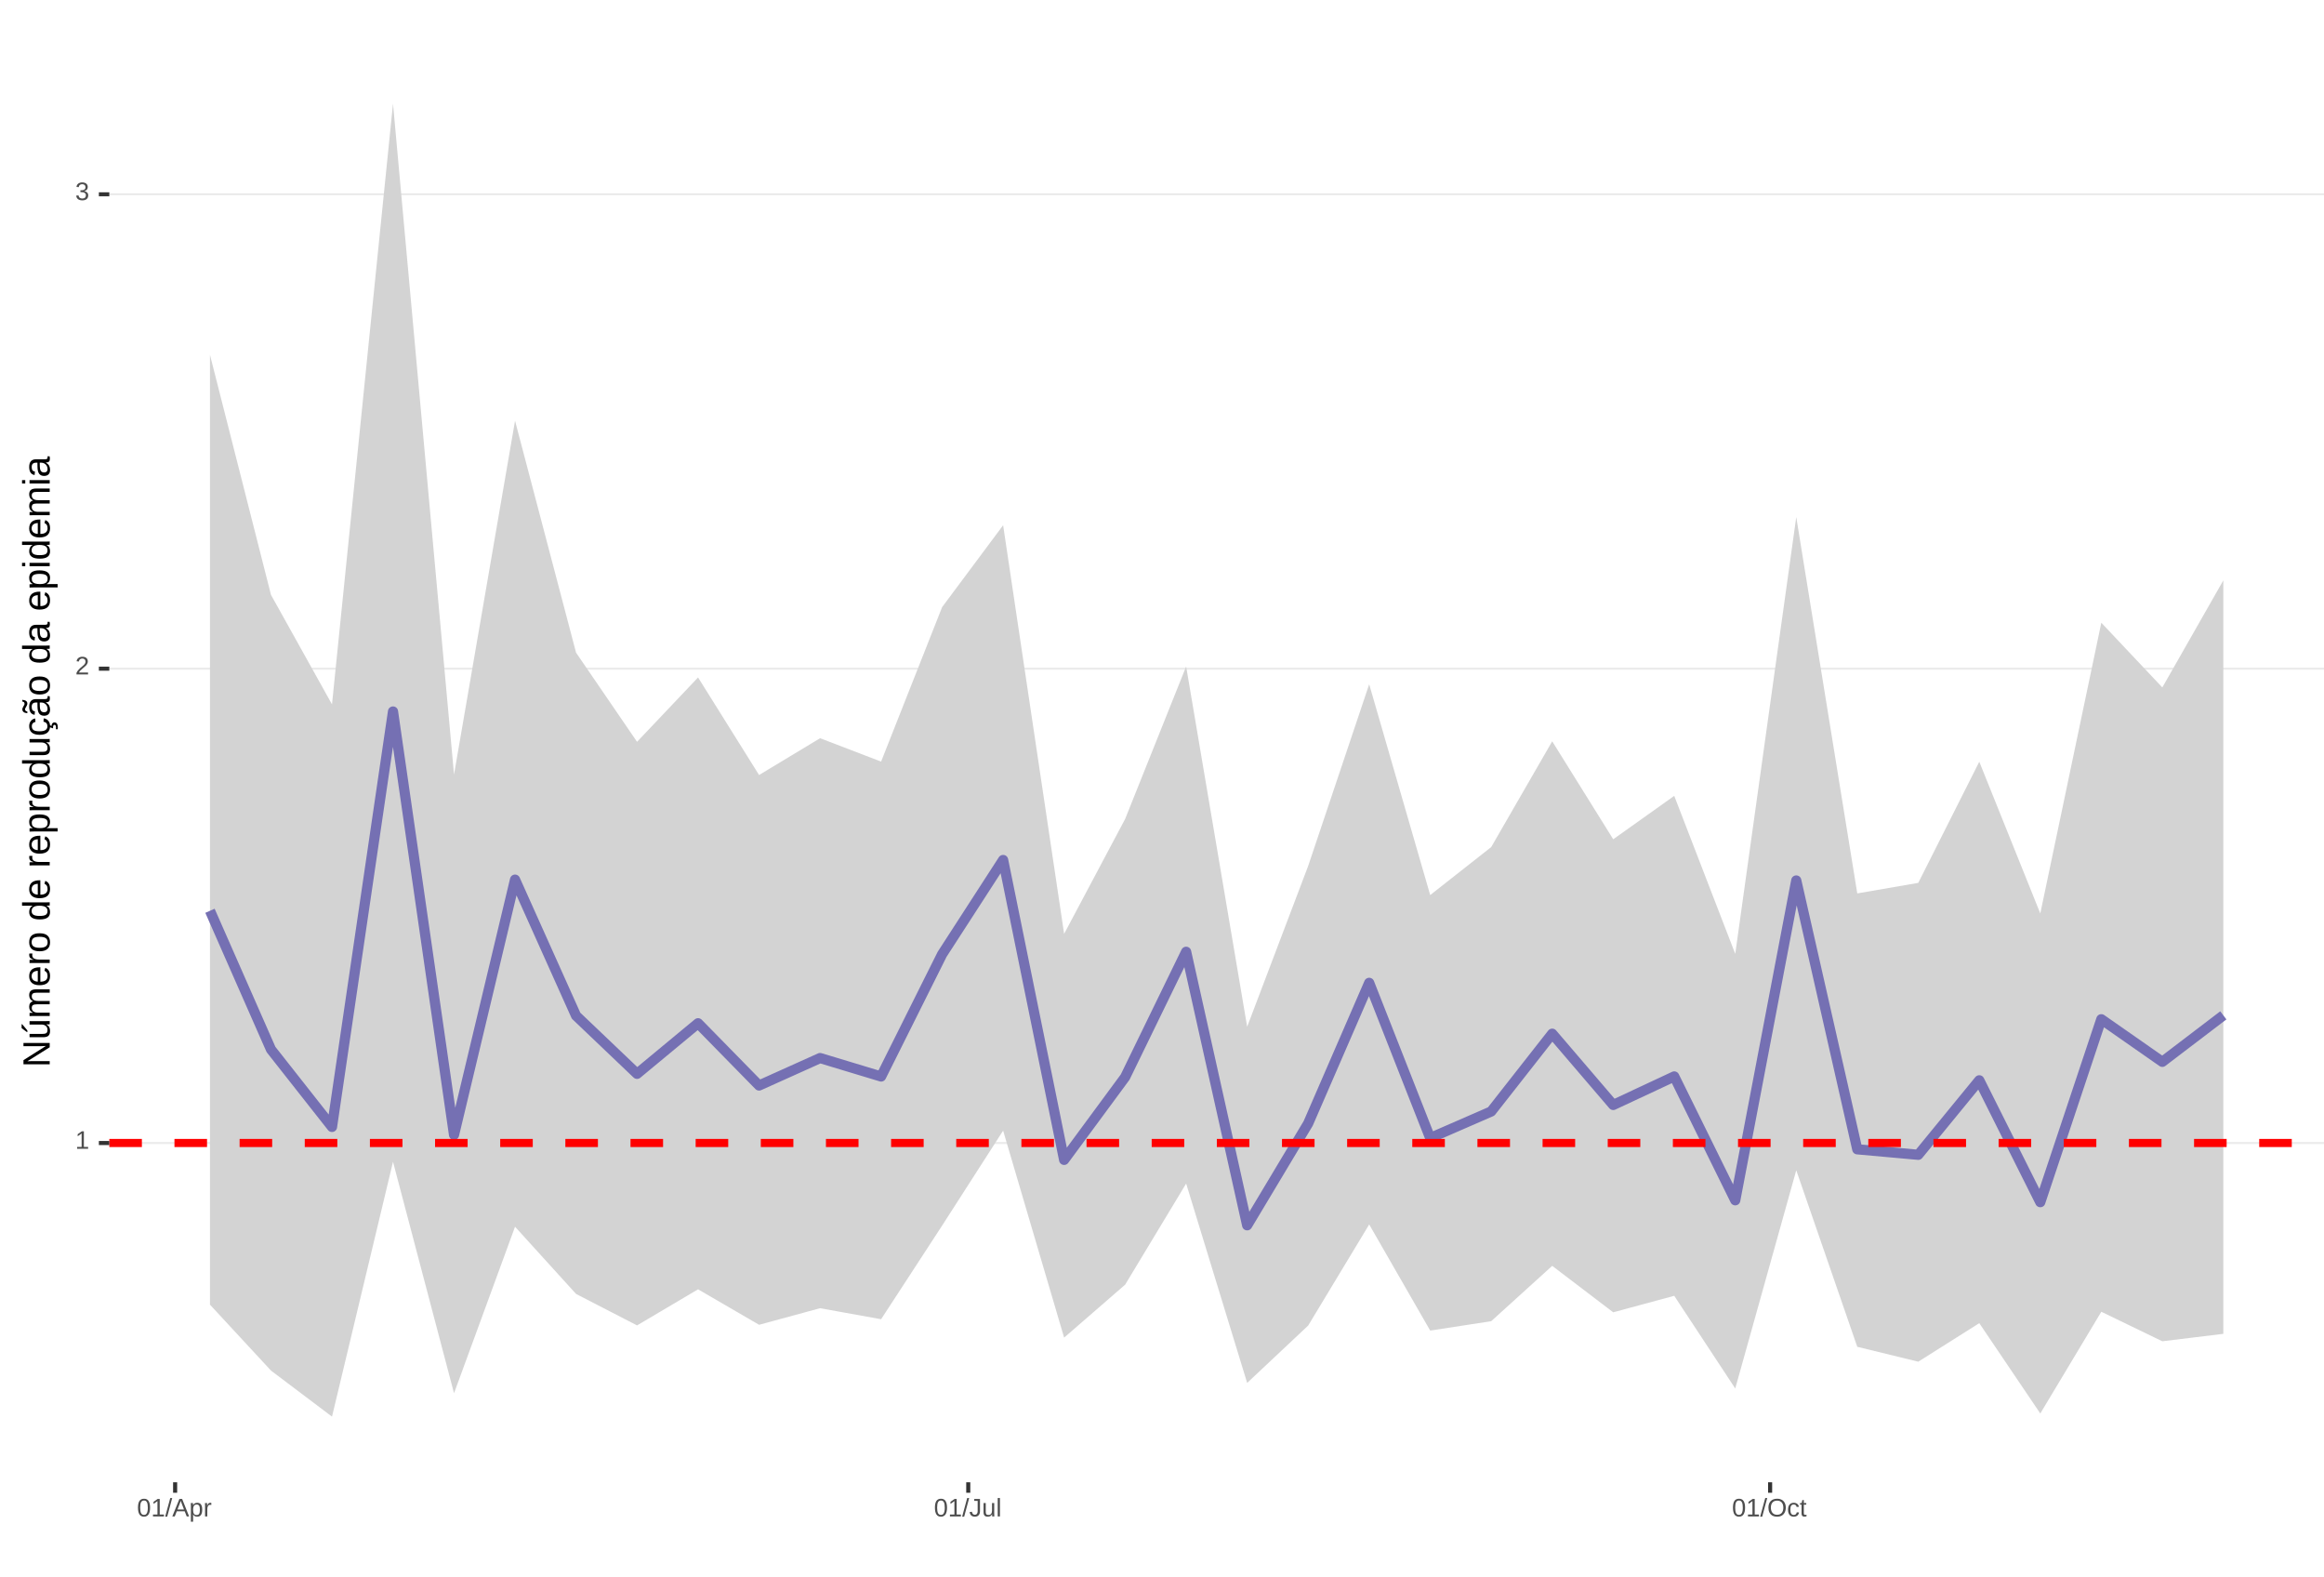
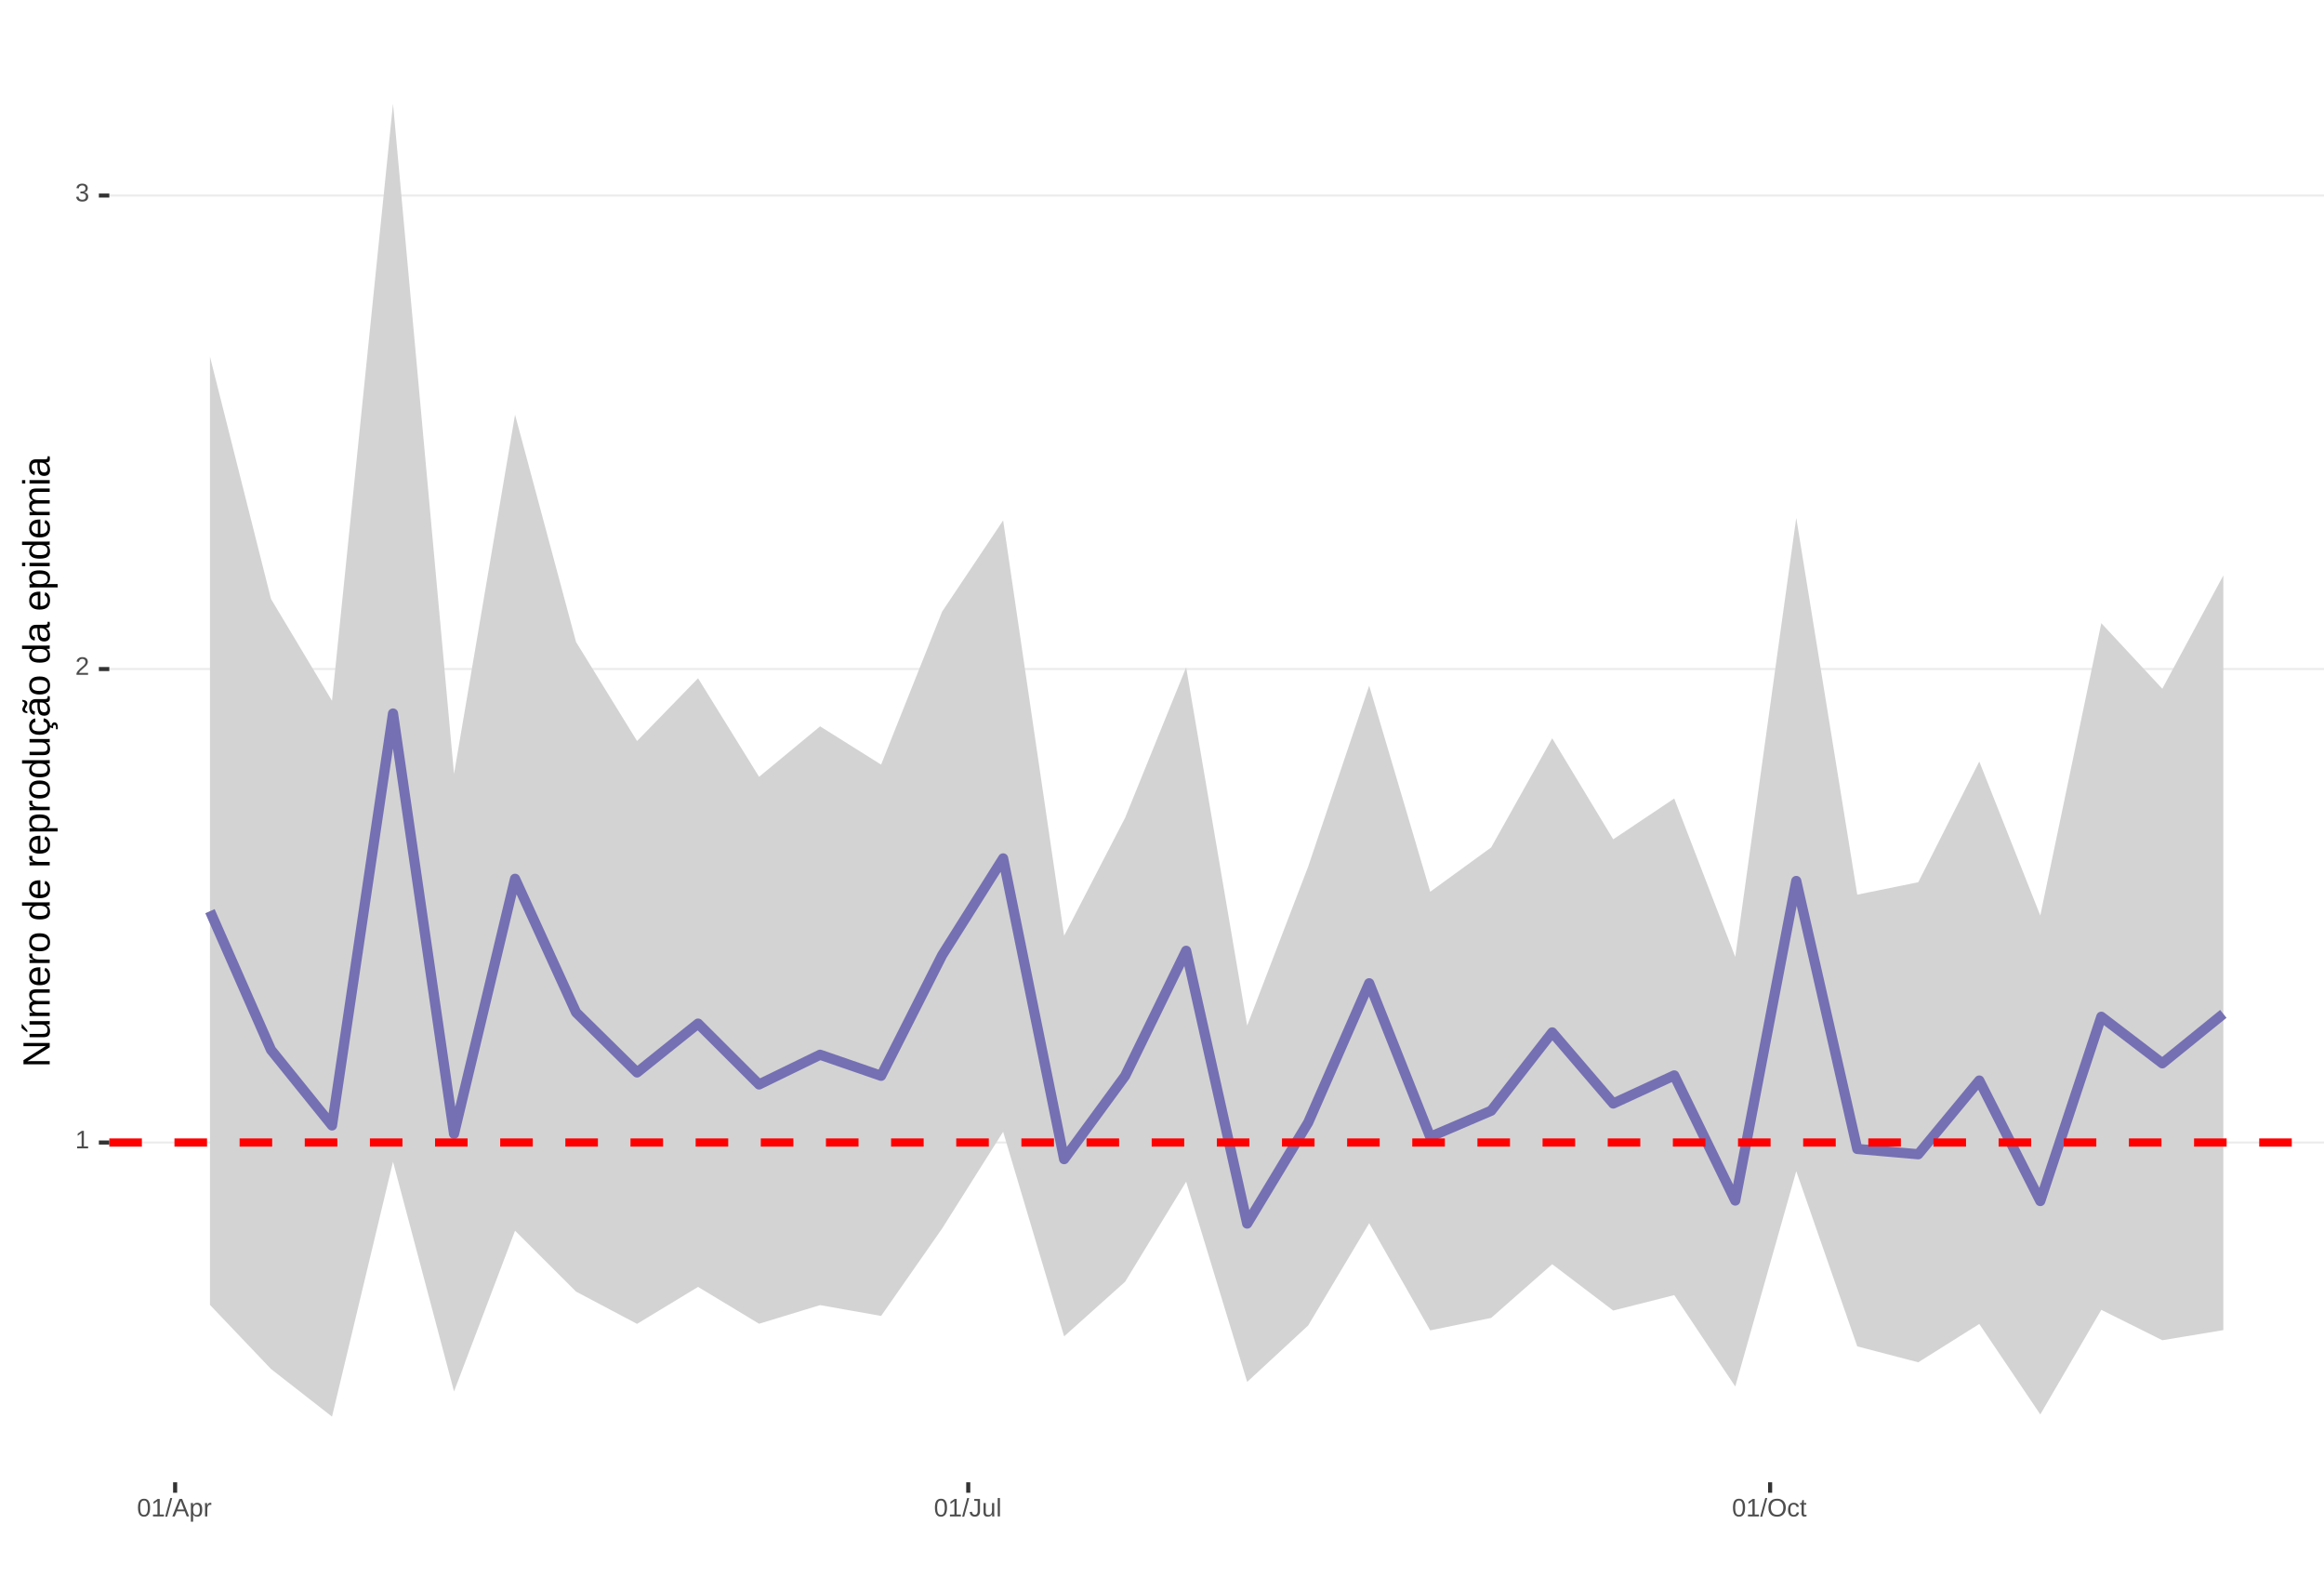
<svg xmlns="http://www.w3.org/2000/svg" xmlns:xlink="http://www.w3.org/1999/xlink" width="609pt" height="413pt" viewBox="0 0 609 413" version="1.1">
  <defs>
    <g>
      <symbol overflow="visible" id="glyph0-0">
        <path style="stroke:none;" d="M 0.672 -4.578 L 4.328 -4.578 L 4.328 0 L 0.672 0 Z M 0.906 -4.328 L 0.906 -0.25 L 4.078 -0.25 L 4.078 -4.328 Z M 0.906 -4.328 " />
      </symbol>
      <symbol overflow="visible" id="glyph0-1">
        <path style="stroke:none;" d="M 0.5 0 L 0.5 -0.5 L 1.672 -0.5 L 1.672 -4.016 L 0.641 -3.281 L 0.641 -3.828 L 1.719 -4.578 L 2.266 -4.578 L 2.266 -0.5 L 3.375 -0.5 L 3.375 0 Z M 0.5 0 " />
      </symbol>
      <symbol overflow="visible" id="glyph0-2">
        <path style="stroke:none;" d="M 0.328 0 L 0.328 -0.406 C 0.441 -0.664 0.578 -0.891 0.734 -1.078 C 0.898 -1.273 1.066 -1.453 1.234 -1.609 C 1.41 -1.766 1.582 -1.91 1.75 -2.047 C 1.926 -2.18 2.082 -2.316 2.219 -2.453 C 2.363 -2.586 2.477 -2.727 2.562 -2.875 C 2.645 -3.02 2.688 -3.188 2.688 -3.375 C 2.688 -3.625 2.613 -3.816 2.469 -3.953 C 2.32 -4.098 2.117 -4.172 1.859 -4.172 C 1.609 -4.172 1.398 -4.102 1.234 -3.969 C 1.078 -3.832 0.984 -3.641 0.953 -3.391 L 0.359 -3.453 C 0.398 -3.816 0.555 -4.102 0.828 -4.312 C 1.098 -4.531 1.441 -4.641 1.859 -4.641 C 2.316 -4.641 2.672 -4.531 2.922 -4.312 C 3.172 -4.102 3.297 -3.797 3.297 -3.391 C 3.297 -3.211 3.254 -3.035 3.172 -2.859 C 3.086 -2.68 2.969 -2.504 2.812 -2.328 C 2.656 -2.16 2.348 -1.891 1.891 -1.516 C 1.641 -1.316 1.441 -1.133 1.297 -0.969 C 1.148 -0.801 1.047 -0.645 0.984 -0.5 L 3.359 -0.5 L 3.359 0 Z M 0.328 0 " />
      </symbol>
      <symbol overflow="visible" id="glyph0-3">
        <path style="stroke:none;" d="M 3.406 -1.266 C 3.406 -0.836 3.27 -0.508 3 -0.281 C 2.738 -0.051 2.359 0.062 1.859 0.062 C 1.391 0.062 1.016 -0.039 0.734 -0.25 C 0.461 -0.457 0.301 -0.766 0.25 -1.172 L 0.859 -1.234 C 0.93 -0.691 1.266 -0.422 1.859 -0.422 C 2.148 -0.422 2.379 -0.492 2.547 -0.641 C 2.711 -0.785 2.797 -1 2.797 -1.281 C 2.797 -1.531 2.695 -1.723 2.5 -1.859 C 2.312 -2.004 2.039 -2.078 1.688 -2.078 L 1.359 -2.078 L 1.359 -2.578 L 1.672 -2.578 C 1.992 -2.578 2.242 -2.645 2.422 -2.781 C 2.598 -2.926 2.688 -3.125 2.688 -3.375 C 2.688 -3.613 2.613 -3.805 2.469 -3.953 C 2.32 -4.098 2.109 -4.172 1.828 -4.172 C 1.566 -4.172 1.352 -4.102 1.188 -3.969 C 1.031 -3.832 0.941 -3.645 0.922 -3.406 L 0.328 -3.453 C 0.367 -3.828 0.523 -4.117 0.797 -4.328 C 1.066 -4.535 1.41 -4.641 1.828 -4.641 C 2.285 -4.641 2.641 -4.531 2.891 -4.312 C 3.148 -4.102 3.281 -3.812 3.281 -3.438 C 3.281 -3.145 3.195 -2.906 3.031 -2.719 C 2.875 -2.539 2.641 -2.414 2.328 -2.344 C 2.672 -2.301 2.938 -2.18 3.125 -1.984 C 3.312 -1.797 3.406 -1.555 3.406 -1.266 Z M 3.406 -1.266 " />
      </symbol>
      <symbol overflow="visible" id="glyph0-4">
        <path style="stroke:none;" d="M 3.438 -2.297 C 3.438 -1.523 3.301 -0.938 3.031 -0.531 C 2.758 -0.133 2.363 0.062 1.844 0.062 C 1.312 0.062 0.914 -0.133 0.656 -0.531 C 0.395 -0.938 0.266 -1.523 0.266 -2.297 C 0.266 -3.078 0.391 -3.66 0.641 -4.047 C 0.898 -4.441 1.305 -4.641 1.859 -4.641 C 2.398 -4.641 2.797 -4.441 3.047 -4.047 C 3.305 -3.648 3.438 -3.066 3.438 -2.297 Z M 2.844 -2.297 C 2.844 -2.953 2.766 -3.426 2.609 -3.719 C 2.461 -4.02 2.211 -4.172 1.859 -4.172 C 1.504 -4.172 1.242 -4.023 1.078 -3.734 C 0.922 -3.441 0.844 -2.961 0.844 -2.297 C 0.844 -1.641 0.922 -1.16 1.078 -0.859 C 1.242 -0.555 1.5 -0.406 1.844 -0.406 C 2.188 -0.406 2.438 -0.555 2.594 -0.859 C 2.758 -1.172 2.844 -1.648 2.844 -2.297 Z M 2.844 -2.297 " />
      </symbol>
      <symbol overflow="visible" id="glyph0-5">
        <path style="stroke:none;" d="M 0 0.062 L 1.328 -4.828 L 1.844 -4.828 L 0.531 0.062 Z M 0 0.062 " />
      </symbol>
      <symbol overflow="visible" id="glyph0-6">
        <path style="stroke:none;" d="M 3.797 0 L 3.266 -1.344 L 1.188 -1.344 L 0.656 0 L 0.016 0 L 1.875 -4.578 L 2.594 -4.578 L 4.422 0 Z M 2.219 -4.109 L 2.203 -4.016 C 2.141 -3.836 2.055 -3.609 1.953 -3.328 L 1.375 -1.828 L 3.078 -1.828 L 2.5 -3.328 C 2.438 -3.484 2.375 -3.656 2.312 -3.844 Z M 2.219 -4.109 " />
      </symbol>
      <symbol overflow="visible" id="glyph0-7">
        <path style="stroke:none;" d="M 3.422 -1.781 C 3.422 -0.551 2.988 0.062 2.125 0.062 C 1.582 0.062 1.219 -0.141 1.031 -0.547 L 1.016 -0.547 C 1.023 -0.523 1.031 -0.344 1.031 0 L 1.031 1.375 L 0.453 1.375 L 0.453 -2.797 C 0.453 -3.16 0.441 -3.398 0.422 -3.516 L 1 -3.516 C 1 -3.504 1 -3.473 1 -3.422 C 1.008 -3.367 1.016 -3.285 1.016 -3.172 C 1.023 -3.066 1.031 -2.992 1.031 -2.953 L 1.047 -2.953 C 1.148 -3.172 1.285 -3.328 1.453 -3.422 C 1.617 -3.523 1.844 -3.578 2.125 -3.578 C 2.562 -3.578 2.883 -3.43 3.094 -3.141 C 3.312 -2.848 3.422 -2.395 3.422 -1.781 Z M 2.812 -1.766 C 2.812 -2.254 2.742 -2.602 2.609 -2.812 C 2.473 -3.02 2.266 -3.125 1.984 -3.125 C 1.742 -3.125 1.555 -3.07 1.422 -2.969 C 1.297 -2.875 1.195 -2.723 1.125 -2.516 C 1.062 -2.316 1.031 -2.051 1.031 -1.719 C 1.031 -1.258 1.102 -0.922 1.25 -0.703 C 1.395 -0.484 1.633 -0.375 1.969 -0.375 C 2.258 -0.375 2.473 -0.477 2.609 -0.688 C 2.742 -0.895 2.812 -1.254 2.812 -1.766 Z M 2.812 -1.766 " />
      </symbol>
      <symbol overflow="visible" id="glyph0-8">
        <path style="stroke:none;" d="M 0.469 0 L 0.469 -2.703 C 0.469 -2.941 0.457 -3.211 0.438 -3.516 L 1 -3.516 C 1.008 -3.117 1.016 -2.879 1.016 -2.797 L 1.031 -2.797 C 1.125 -3.098 1.227 -3.301 1.344 -3.406 C 1.469 -3.52 1.645 -3.578 1.875 -3.578 C 1.945 -3.578 2.023 -3.566 2.109 -3.547 L 2.109 -3.016 C 2.023 -3.035 1.922 -3.047 1.797 -3.047 C 1.555 -3.047 1.367 -2.941 1.234 -2.734 C 1.109 -2.523 1.047 -2.223 1.047 -1.828 L 1.047 0 Z M 0.469 0 " />
      </symbol>
      <symbol overflow="visible" id="glyph0-9">
        <path style="stroke:none;" d="M 1.484 0.062 C 0.711 0.062 0.254 -0.336 0.109 -1.141 L 0.719 -1.234 C 0.75 -0.984 0.832 -0.785 0.969 -0.641 C 1.113 -0.504 1.285 -0.438 1.484 -0.438 C 1.711 -0.438 1.891 -0.516 2.016 -0.672 C 2.148 -0.828 2.219 -1.055 2.219 -1.359 L 2.219 -4.078 L 1.328 -4.078 L 1.328 -4.578 L 2.828 -4.578 L 2.828 -1.359 C 2.828 -0.922 2.707 -0.57 2.469 -0.312 C 2.227 -0.062 1.898 0.062 1.484 0.062 Z M 1.484 0.062 " />
      </symbol>
      <symbol overflow="visible" id="glyph0-10">
        <path style="stroke:none;" d="M 1.016 -3.516 L 1.016 -1.281 C 1.016 -1.051 1.035 -0.875 1.078 -0.75 C 1.129 -0.625 1.203 -0.531 1.297 -0.469 C 1.398 -0.414 1.551 -0.391 1.75 -0.391 C 2.031 -0.391 2.25 -0.484 2.406 -0.672 C 2.57 -0.867 2.656 -1.141 2.656 -1.484 L 2.656 -3.516 L 3.234 -3.516 L 3.234 -0.75 C 3.234 -0.344 3.242 -0.094 3.266 0 L 2.703 0 C 2.703 -0.008 2.703 -0.035 2.703 -0.078 C 2.703 -0.129 2.695 -0.188 2.688 -0.25 C 2.688 -0.312 2.688 -0.426 2.688 -0.594 L 2.672 -0.594 C 2.535 -0.352 2.379 -0.18 2.203 -0.078 C 2.023 0.016 1.805 0.062 1.547 0.062 C 1.16 0.062 0.879 -0.031 0.703 -0.219 C 0.523 -0.414 0.438 -0.734 0.438 -1.172 L 0.438 -3.516 Z M 1.016 -3.516 " />
      </symbol>
      <symbol overflow="visible" id="glyph0-11">
        <path style="stroke:none;" d="M 0.453 0 L 0.453 -4.828 L 1.031 -4.828 L 1.031 0 Z M 0.453 0 " />
      </symbol>
      <symbol overflow="visible" id="glyph0-12">
        <path style="stroke:none;" d="M 4.859 -2.312 C 4.859 -1.832 4.766 -1.41 4.578 -1.047 C 4.398 -0.691 4.141 -0.414 3.797 -0.219 C 3.453 -0.031 3.047 0.062 2.578 0.062 C 2.109 0.062 1.703 -0.031 1.359 -0.219 C 1.023 -0.406 0.766 -0.68 0.578 -1.047 C 0.398 -1.41 0.312 -1.832 0.312 -2.312 C 0.312 -3.039 0.508 -3.609 0.906 -4.016 C 1.312 -4.43 1.875 -4.641 2.594 -4.641 C 3.062 -4.641 3.461 -4.547 3.797 -4.359 C 4.141 -4.18 4.398 -3.914 4.578 -3.562 C 4.766 -3.207 4.859 -2.789 4.859 -2.312 Z M 4.219 -2.312 C 4.219 -2.883 4.078 -3.332 3.797 -3.656 C 3.516 -3.977 3.113 -4.141 2.594 -4.141 C 2.062 -4.141 1.656 -3.977 1.375 -3.656 C 1.094 -3.332 0.953 -2.883 0.953 -2.312 C 0.953 -1.738 1.094 -1.281 1.375 -0.938 C 1.664 -0.602 2.066 -0.438 2.578 -0.438 C 3.109 -0.438 3.516 -0.598 3.797 -0.922 C 4.078 -1.254 4.219 -1.719 4.219 -2.312 Z M 4.219 -2.312 " />
      </symbol>
      <symbol overflow="visible" id="glyph0-13">
        <path style="stroke:none;" d="M 0.891 -1.781 C 0.891 -1.312 0.961 -0.961 1.109 -0.734 C 1.254 -0.504 1.477 -0.391 1.781 -0.391 C 1.988 -0.391 2.16 -0.445 2.297 -0.562 C 2.441 -0.676 2.531 -0.848 2.562 -1.078 L 3.156 -1.047 C 3.102 -0.711 2.957 -0.441 2.719 -0.234 C 2.477 -0.035 2.172 0.062 1.797 0.062 C 1.305 0.062 0.93 -0.094 0.672 -0.406 C 0.41 -0.719 0.281 -1.172 0.281 -1.766 C 0.281 -2.359 0.41 -2.805 0.672 -3.109 C 0.93 -3.422 1.305 -3.578 1.797 -3.578 C 2.148 -3.578 2.445 -3.484 2.688 -3.297 C 2.926 -3.109 3.078 -2.852 3.141 -2.531 L 2.531 -2.484 C 2.5 -2.68 2.422 -2.836 2.297 -2.953 C 2.172 -3.066 2 -3.125 1.781 -3.125 C 1.469 -3.125 1.238 -3.02 1.094 -2.812 C 0.957 -2.602 0.891 -2.258 0.891 -1.781 Z M 0.891 -1.781 " />
      </symbol>
      <symbol overflow="visible" id="glyph0-14">
        <path style="stroke:none;" d="M 1.797 -0.031 C 1.609 0.02 1.41 0.047 1.203 0.047 C 0.734 0.047 0.5 -0.219 0.5 -0.75 L 0.5 -3.094 L 0.094 -3.094 L 0.094 -3.516 L 0.531 -3.516 L 0.703 -4.297 L 1.094 -4.297 L 1.094 -3.516 L 1.734 -3.516 L 1.734 -3.094 L 1.094 -3.094 L 1.094 -0.875 C 1.094 -0.707 1.117 -0.586 1.172 -0.516 C 1.223 -0.441 1.32 -0.406 1.469 -0.406 C 1.539 -0.406 1.648 -0.422 1.797 -0.453 Z M 1.797 -0.031 " />
      </symbol>
      <symbol overflow="visible" id="glyph1-0">
        <path style="stroke:none;" d="M -6.875 -1 L -6.875 -6.5 L 0 -6.5 L 0 -1 Z M -6.516 -1.375 L -0.375 -1.375 L -0.375 -6.125 L -6.516 -6.125 Z M -6.516 -1.375 " />
      </symbol>
      <symbol overflow="visible" id="glyph1-1">
        <path style="stroke:none;" d="M 0 -5.281 L -5.859 -1.609 L -5.391 -1.625 L -4.578 -1.656 L 0 -1.656 L 0 -0.828 L -6.875 -0.828 L -6.875 -1.906 L -0.984 -5.625 C -1.617 -5.582 -2.082 -5.562 -2.375 -5.562 L -6.875 -5.562 L -6.875 -6.406 L 0 -6.406 Z M 0 -5.281 " />
      </symbol>
      <symbol overflow="visible" id="glyph1-2">
        <path style="stroke:none;" d="M -5.281 -1.562 L -1.938 -1.562 C -1.582 -1.562 -1.305 -1.594 -1.109 -1.656 C -0.922 -1.727 -0.785 -1.836 -0.703 -1.984 C -0.617 -2.141 -0.578 -2.363 -0.578 -2.656 C -0.578 -3.07 -0.723 -3.398 -1.016 -3.641 C -1.305 -3.891 -1.707 -4.016 -2.219 -4.016 L -5.281 -4.016 L -5.281 -4.906 L -1.125 -4.906 C -0.508 -4.906 -0.133 -4.91 0 -4.922 L 0 -4.094 C -0.02 -4.094 -0.062 -4.086 -0.125 -4.078 C -0.195 -4.078 -0.281 -4.07 -0.375 -4.062 C -0.469 -4.062 -0.645 -4.062 -0.906 -4.062 L -0.906 -4.047 C -0.539 -3.848 -0.281 -3.613 -0.125 -3.344 C 0.02 -3.082 0.094 -2.754 0.094 -2.359 C 0.094 -1.773 -0.047 -1.348 -0.328 -1.078 C -0.617 -0.816 -1.098 -0.688 -1.766 -0.688 L -5.281 -0.688 Z M -5.859 -2.031 L -5.969 -2.031 L -7.359 -3.078 L -7.359 -4.094 L -7.219 -4.094 L -5.859 -2.484 Z M -5.859 -2.031 " />
      </symbol>
      <symbol overflow="visible" id="glyph1-3">
        <path style="stroke:none;" d="M 0 -3.75 L -3.344 -3.75 C -3.852 -3.75 -4.207 -3.676 -4.406 -3.531 C -4.602 -3.395 -4.703 -3.145 -4.703 -2.781 C -4.703 -2.406 -4.555 -2.109 -4.266 -1.891 C -3.984 -1.672 -3.582 -1.562 -3.062 -1.562 L 0 -1.562 L 0 -0.688 L -4.156 -0.688 C -4.77 -0.688 -5.145 -0.68 -5.281 -0.672 L -5.281 -1.5 C -5.27 -1.5 -5.227 -1.5 -5.156 -1.5 C -5.082 -1.508 -5 -1.516 -4.906 -1.516 C -4.812 -1.523 -4.633 -1.531 -4.375 -1.531 L -4.375 -1.547 C -4.75 -1.734 -5.008 -1.945 -5.156 -2.188 C -5.301 -2.438 -5.375 -2.738 -5.375 -3.094 C -5.375 -3.488 -5.297 -3.801 -5.141 -4.031 C -4.984 -4.27 -4.727 -4.438 -4.375 -4.531 L -4.375 -4.547 C -4.727 -4.723 -4.984 -4.941 -5.141 -5.203 C -5.297 -5.461 -5.375 -5.773 -5.375 -6.141 C -5.375 -6.672 -5.227 -7.055 -4.938 -7.297 C -4.656 -7.547 -4.18 -7.672 -3.516 -7.672 L 0 -7.672 L 0 -6.797 L -3.344 -6.797 C -3.852 -6.797 -4.207 -6.723 -4.406 -6.578 C -4.602 -6.441 -4.703 -6.191 -4.703 -5.828 C -4.703 -5.453 -4.555 -5.156 -4.266 -4.938 C -3.984 -4.727 -3.582 -4.625 -3.062 -4.625 L 0 -4.625 Z M 0 -3.75 " />
      </symbol>
      <symbol overflow="visible" id="glyph1-4">
        <path style="stroke:none;" d="M -2.453 -1.344 C -1.848 -1.344 -1.379 -1.469 -1.047 -1.719 C -0.723 -1.969 -0.562 -2.336 -0.562 -2.828 C -0.562 -3.203 -0.633 -3.504 -0.781 -3.734 C -0.938 -3.961 -1.133 -4.117 -1.375 -4.203 L -1.156 -4.969 C -0.32 -4.656 0.094 -3.941 0.094 -2.828 C 0.094 -2.047 -0.133 -1.445 -0.594 -1.031 C -1.062 -0.625 -1.754 -0.422 -2.672 -0.422 C -3.547 -0.422 -4.211 -0.625 -4.672 -1.031 C -5.141 -1.445 -5.375 -2.031 -5.375 -2.781 C -5.375 -4.344 -4.441 -5.125 -2.578 -5.125 L -2.453 -5.125 Z M -3.125 -4.203 C -3.688 -4.16 -4.094 -4.02 -4.344 -3.781 C -4.602 -3.551 -4.734 -3.219 -4.734 -2.781 C -4.734 -2.352 -4.586 -2.016 -4.297 -1.766 C -4.016 -1.516 -3.625 -1.379 -3.125 -1.359 Z M -3.125 -4.203 " />
      </symbol>
      <symbol overflow="visible" id="glyph1-5">
        <path style="stroke:none;" d="M 0 -0.688 L -4.047 -0.688 C -4.422 -0.688 -4.832 -0.68 -5.281 -0.672 L -5.281 -1.5 C -4.688 -1.52 -4.328 -1.531 -4.203 -1.531 L -4.203 -1.547 C -4.66 -1.691 -4.969 -1.852 -5.125 -2.031 C -5.289 -2.219 -5.375 -2.477 -5.375 -2.812 C -5.375 -2.926 -5.359 -3.047 -5.328 -3.172 L -4.531 -3.172 C -4.562 -3.047 -4.578 -2.891 -4.578 -2.703 C -4.578 -2.336 -4.422 -2.055 -4.109 -1.859 C -3.797 -1.672 -3.344 -1.578 -2.75 -1.578 L 0 -1.578 Z M 0 -0.688 " />
      </symbol>
      <symbol overflow="visible" id="glyph1-6">
        <path style="stroke:none;" d="M -2.641 -5.141 C -1.723 -5.141 -1.035 -4.938 -0.578 -4.531 C -0.129 -4.125 0.094 -3.535 0.094 -2.766 C 0.094 -1.992 -0.141 -1.41 -0.609 -1.016 C -1.078 -0.617 -1.754 -0.422 -2.641 -0.422 C -4.461 -0.422 -5.375 -1.207 -5.375 -2.781 C -5.375 -3.594 -5.148 -4.188 -4.703 -4.562 C -4.266 -4.945 -3.578 -5.141 -2.641 -5.141 Z M -2.641 -4.219 C -3.367 -4.219 -3.898 -4.109 -4.234 -3.891 C -4.566 -3.672 -4.734 -3.305 -4.734 -2.797 C -4.734 -2.285 -4.562 -1.914 -4.219 -1.688 C -3.883 -1.457 -3.359 -1.344 -2.641 -1.344 C -1.953 -1.344 -1.43 -1.453 -1.078 -1.672 C -0.723 -1.898 -0.547 -2.258 -0.547 -2.75 C -0.547 -3.281 -0.711 -3.656 -1.047 -3.875 C -1.391 -4.102 -1.922 -4.219 -2.641 -4.219 Z M -2.641 -4.219 " />
      </symbol>
      <symbol overflow="visible" id="glyph1-7">
        <path style="stroke:none;" d="" />
      </symbol>
      <symbol overflow="visible" id="glyph1-8">
        <path style="stroke:none;" d="M -0.844 -4.016 C -0.508 -3.848 -0.27 -3.629 -0.125 -3.359 C 0.02 -3.086 0.094 -2.754 0.094 -2.359 C 0.094 -1.691 -0.129 -1.203 -0.578 -0.891 C -1.023 -0.578 -1.707 -0.422 -2.625 -0.422 C -4.457 -0.422 -5.375 -1.066 -5.375 -2.359 C -5.375 -2.766 -5.301 -3.098 -5.156 -3.359 C -5.008 -3.629 -4.781 -3.848 -4.469 -4.016 L -7.25 -4.016 L -7.25 -4.891 L -1.094 -4.891 C -0.539 -4.891 -0.176 -4.898 0 -4.922 L 0 -4.078 C -0.051 -4.066 -0.172 -4.055 -0.359 -4.047 C -0.547 -4.035 -0.707 -4.031 -0.844 -4.031 Z M -2.641 -1.344 C -1.898 -1.344 -1.367 -1.438 -1.047 -1.625 C -0.734 -1.82 -0.578 -2.145 -0.578 -2.594 C -0.578 -3.082 -0.75 -3.441 -1.094 -3.672 C -1.438 -3.898 -1.973 -4.016 -2.703 -4.016 C -3.398 -4.016 -3.91 -3.898 -4.234 -3.672 C -4.566 -3.441 -4.734 -3.082 -4.734 -2.594 C -4.734 -2.156 -4.566 -1.836 -4.234 -1.641 C -3.91 -1.441 -3.379 -1.344 -2.641 -1.344 Z M -2.641 -1.344 " />
      </symbol>
      <symbol overflow="visible" id="glyph1-9">
        <path style="stroke:none;" d="M -2.672 -5.141 C -0.828 -5.141 0.094 -4.492 0.094 -3.203 C 0.094 -2.391 -0.211 -1.844 -0.828 -1.562 L -0.828 -1.531 C -0.797 -1.539 -0.516 -1.547 0.016 -1.547 L 2.078 -1.547 L 2.078 -0.672 L -4.203 -0.672 C -4.742 -0.672 -5.102 -0.66 -5.281 -0.641 L -5.281 -1.5 C -5.27 -1.5 -5.223 -1.5 -5.141 -1.5 C -5.066 -1.508 -4.945 -1.52 -4.781 -1.531 C -4.613 -1.539 -4.5 -1.547 -4.438 -1.547 L -4.438 -1.562 C -4.758 -1.719 -4.992 -1.922 -5.141 -2.172 C -5.297 -2.43 -5.375 -2.773 -5.375 -3.203 C -5.375 -3.848 -5.156 -4.332 -4.719 -4.656 C -4.281 -4.977 -3.598 -5.141 -2.672 -5.141 Z M -2.641 -4.219 C -3.379 -4.219 -3.906 -4.117 -4.219 -3.922 C -4.539 -3.723 -4.703 -3.406 -4.703 -2.969 C -4.703 -2.625 -4.629 -2.352 -4.484 -2.156 C -4.336 -1.957 -4.109 -1.805 -3.797 -1.703 C -3.484 -1.598 -3.078 -1.547 -2.578 -1.547 C -1.879 -1.547 -1.363 -1.656 -1.031 -1.875 C -0.707 -2.102 -0.547 -2.469 -0.547 -2.969 C -0.547 -3.406 -0.707 -3.723 -1.031 -3.922 C -1.352 -4.117 -1.891 -4.219 -2.641 -4.219 Z M -2.641 -4.219 " />
      </symbol>
      <symbol overflow="visible" id="glyph1-10">
        <path style="stroke:none;" d="M -5.281 -1.531 L -1.938 -1.531 C -1.582 -1.531 -1.305 -1.562 -1.109 -1.625 C -0.922 -1.695 -0.785 -1.805 -0.703 -1.953 C -0.617 -2.109 -0.578 -2.332 -0.578 -2.625 C -0.578 -3.039 -0.723 -3.367 -1.016 -3.609 C -1.305 -3.859 -1.707 -3.984 -2.219 -3.984 L -5.281 -3.984 L -5.281 -4.875 L -1.125 -4.875 C -0.508 -4.875 -0.133 -4.879 0 -4.891 L 0 -4.062 C -0.02 -4.062 -0.062 -4.055 -0.125 -4.047 C -0.195 -4.047 -0.281 -4.039 -0.375 -4.031 C -0.469 -4.031 -0.645 -4.031 -0.906 -4.031 L -0.906 -4.016 C -0.539 -3.816 -0.281 -3.582 -0.125 -3.312 C 0.02 -3.051 0.094 -2.723 0.094 -2.328 C 0.094 -1.742 -0.047 -1.316 -0.328 -1.047 C -0.617 -0.785 -1.098 -0.656 -1.766 -0.656 L -5.281 -0.656 Z M -5.281 -1.531 " />
      </symbol>
      <symbol overflow="visible" id="glyph1-11">
        <path style="stroke:none;" d="M -2.672 -1.344 C -1.961 -1.344 -1.438 -1.453 -1.094 -1.672 C -0.758 -1.891 -0.594 -2.223 -0.594 -2.672 C -0.594 -2.984 -0.676 -3.242 -0.844 -3.453 C -1.02 -3.672 -1.281 -3.801 -1.625 -3.844 L -1.578 -4.734 C -1.066 -4.672 -0.66 -4.457 -0.359 -4.094 C -0.055 -3.727 0.094 -3.266 0.094 -2.703 C 0.094 -1.961 -0.133 -1.395 -0.594 -1 C -1.062 -0.613 -1.742 -0.422 -2.641 -0.422 C -3.535 -0.422 -4.211 -0.613 -4.672 -1 C -5.141 -1.395 -5.375 -1.957 -5.375 -2.688 C -5.375 -3.227 -5.234 -3.676 -4.953 -4.031 C -4.68 -4.395 -4.297 -4.617 -3.797 -4.703 L -3.734 -3.797 C -4.023 -3.754 -4.254 -3.641 -4.422 -3.453 C -4.598 -3.266 -4.688 -3.004 -4.688 -2.672 C -4.688 -2.203 -4.531 -1.863 -4.219 -1.656 C -3.914 -1.445 -3.398 -1.344 -2.672 -1.344 Z M 1.234 -3.672 C 1.828 -3.672 2.125 -3.223 2.125 -2.328 C 2.125 -2.148 2.113 -2.004 2.094 -1.891 L 1.625 -1.891 C 1.645 -2.055 1.656 -2.195 1.656 -2.312 C 1.656 -2.789 1.52 -3.031 1.25 -3.031 C 1 -3.031 0.875 -2.812 0.875 -2.375 C 0.875 -2.238 0.879 -2.148 0.891 -2.109 L 0 -2.422 L 0 -2.938 L 0.484 -2.75 C 0.492 -3.062 0.566 -3.289 0.703 -3.438 C 0.836 -3.594 1.016 -3.672 1.234 -3.672 Z M 1.234 -3.672 " />
      </symbol>
      <symbol overflow="visible" id="glyph1-12">
        <path style="stroke:none;" d="M 0.094 -2.016 C 0.094 -1.484 -0.047 -1.082 -0.328 -0.812 C -0.609 -0.551 -0.988 -0.422 -1.469 -0.422 C -2.02 -0.422 -2.441 -0.598 -2.734 -0.953 C -3.023 -1.316 -3.18 -1.898 -3.203 -2.703 L -3.219 -3.891 L -3.516 -3.891 C -3.941 -3.891 -4.25 -3.797 -4.438 -3.609 C -4.625 -3.43 -4.719 -3.148 -4.719 -2.766 C -4.719 -2.367 -4.648 -2.078 -4.516 -1.891 C -4.379 -1.711 -4.164 -1.609 -3.875 -1.578 L -3.953 -0.656 C -4.898 -0.812 -5.375 -1.52 -5.375 -2.781 C -5.375 -3.445 -5.223 -3.945 -4.922 -4.281 C -4.617 -4.613 -4.18 -4.781 -3.609 -4.781 L -1.328 -4.781 C -1.066 -4.781 -0.867 -4.812 -0.734 -4.875 C -0.609 -4.945 -0.547 -5.082 -0.547 -5.281 C -0.547 -5.363 -0.555 -5.457 -0.578 -5.562 L -0.031 -5.562 C 0.02 -5.344 0.047 -5.117 0.047 -4.891 C 0.047 -4.555 -0.035 -4.316 -0.203 -4.172 C -0.379 -4.023 -0.648 -3.941 -1.016 -3.922 L -1.016 -3.891 C -0.609 -3.672 -0.32 -3.41 -0.156 -3.109 C 0.008 -2.805 0.094 -2.441 0.094 -2.016 Z M -0.562 -2.219 C -0.562 -2.539 -0.633 -2.828 -0.781 -3.078 C -0.926 -3.328 -1.125 -3.523 -1.375 -3.672 C -1.633 -3.816 -1.898 -3.891 -2.172 -3.891 L -2.609 -3.891 L -2.594 -2.938 C -2.582 -2.52 -2.535 -2.203 -2.453 -1.984 C -2.379 -1.773 -2.258 -1.613 -2.094 -1.5 C -1.938 -1.383 -1.723 -1.328 -1.453 -1.328 C -1.172 -1.328 -0.953 -1.406 -0.797 -1.562 C -0.641 -1.719 -0.562 -1.938 -0.562 -2.219 Z M -5.859 -3.609 C -5.859 -3.473 -5.891 -3.332 -5.953 -3.188 C -6.016 -3.051 -6.082 -2.922 -6.156 -2.797 C -6.227 -2.672 -6.297 -2.551 -6.359 -2.438 C -6.422 -2.32 -6.453 -2.211 -6.453 -2.109 C -6.453 -1.93 -6.398 -1.797 -6.297 -1.703 C -6.191 -1.617 -6.047 -1.562 -5.859 -1.531 L -5.859 -1.094 C -6.191 -1.125 -6.441 -1.176 -6.609 -1.25 C -6.785 -1.332 -6.922 -1.441 -7.016 -1.578 C -7.117 -1.711 -7.172 -1.879 -7.172 -2.078 C -7.172 -2.223 -7.141 -2.363 -7.078 -2.5 C -7.023 -2.633 -6.957 -2.766 -6.875 -2.891 C -6.801 -3.023 -6.734 -3.145 -6.672 -3.25 C -6.617 -3.363 -6.594 -3.473 -6.594 -3.578 C -6.594 -3.898 -6.785 -4.086 -7.172 -4.141 L -7.172 -4.594 C -6.691 -4.539 -6.352 -4.43 -6.156 -4.266 C -5.957 -4.098 -5.859 -3.879 -5.859 -3.609 Z M -5.859 -3.609 " />
      </symbol>
      <symbol overflow="visible" id="glyph1-13">
        <path style="stroke:none;" d="M 0.094 -2.016 C 0.094 -1.484 -0.047 -1.082 -0.328 -0.812 C -0.609 -0.551 -0.988 -0.422 -1.469 -0.422 C -2.02 -0.422 -2.441 -0.598 -2.734 -0.953 C -3.023 -1.316 -3.18 -1.898 -3.203 -2.703 L -3.219 -3.891 L -3.516 -3.891 C -3.941 -3.891 -4.25 -3.797 -4.438 -3.609 C -4.625 -3.43 -4.719 -3.148 -4.719 -2.766 C -4.719 -2.367 -4.648 -2.078 -4.516 -1.891 C -4.379 -1.711 -4.164 -1.609 -3.875 -1.578 L -3.953 -0.656 C -4.898 -0.812 -5.375 -1.52 -5.375 -2.781 C -5.375 -3.445 -5.223 -3.945 -4.922 -4.281 C -4.617 -4.613 -4.18 -4.781 -3.609 -4.781 L -1.328 -4.781 C -1.066 -4.781 -0.867 -4.812 -0.734 -4.875 C -0.609 -4.945 -0.547 -5.082 -0.547 -5.281 C -0.547 -5.363 -0.555 -5.457 -0.578 -5.562 L -0.031 -5.562 C 0.02 -5.344 0.047 -5.117 0.047 -4.891 C 0.047 -4.555 -0.035 -4.316 -0.203 -4.172 C -0.379 -4.023 -0.648 -3.941 -1.016 -3.922 L -1.016 -3.891 C -0.609 -3.672 -0.32 -3.41 -0.156 -3.109 C 0.008 -2.805 0.094 -2.441 0.094 -2.016 Z M -0.562 -2.219 C -0.562 -2.539 -0.633 -2.828 -0.781 -3.078 C -0.926 -3.328 -1.125 -3.523 -1.375 -3.672 C -1.633 -3.816 -1.898 -3.891 -2.172 -3.891 L -2.609 -3.891 L -2.594 -2.938 C -2.582 -2.52 -2.535 -2.203 -2.453 -1.984 C -2.379 -1.773 -2.258 -1.613 -2.094 -1.5 C -1.938 -1.383 -1.723 -1.328 -1.453 -1.328 C -1.172 -1.328 -0.953 -1.406 -0.797 -1.562 C -0.641 -1.719 -0.562 -1.938 -0.562 -2.219 Z M -0.562 -2.219 " />
      </symbol>
      <symbol overflow="visible" id="glyph1-14">
        <path style="stroke:none;" d="M -6.406 -0.672 L -7.25 -0.672 L -7.25 -1.547 L -6.406 -1.547 Z M 0 -0.672 L -5.281 -0.672 L -5.281 -1.547 L 0 -1.547 Z M 0 -0.672 " />
      </symbol>
    </g>
    <clipPath id="clip1">
      <path d="M 28.645 9.961 L 609 9.961 L 609 388.328 L 28.645 388.328 Z M 28.645 9.961 " />
    </clipPath>
    <clipPath id="clip2">
      <path d="M 28.645 299 L 609 299 L 609 300 L 28.645 300 Z M 28.645 299 " />
    </clipPath>
    <clipPath id="clip3">
-       <path d="M 28.645 174 L 609 174 L 609 176 L 28.645 176 Z M 28.645 174 " />
+       <path d="M 28.645 175 L 609 175 L 609 176 L 28.645 176 Z M 28.645 175 " />
    </clipPath>
    <clipPath id="clip4">
      <path d="M 28.645 50 L 609 50 L 609 52 L 28.645 52 Z M 28.645 50 " />
    </clipPath>
    <clipPath id="clip5">
      <path d="M 28.645 298 L 609 298 L 609 301 L 28.645 301 Z M 28.645 298 " />
    </clipPath>
  </defs>
  <g id="surface157">
    <rect x="0" y="0" width="609" height="413" style="fill:rgb(100%,100%,100%);fill-opacity:1;stroke:none;" />
    <rect x="0" y="0" width="609" height="413" style="fill:rgb(100%,100%,100%);fill-opacity:1;stroke:none;" />
    <path style="fill:none;stroke-width:1.067;stroke-linecap:round;stroke-linejoin:round;stroke:rgb(100%,100%,100%);stroke-opacity:1;stroke-miterlimit:10;" d="M 0 413 L 609 413 L 609 0 L 0 0 Z M 0 413 " />
    <g clip-path="url(#clip1)" clip-rule="nonzero">
      <path style=" stroke:none;fill-rule:nonzero;fill:rgb(100%,100%,100%);fill-opacity:1;" d="M 28.645 388.328 L 609 388.328 L 609 9.961 L 28.645 9.961 Z M 28.645 388.328 " />
    </g>
    <g clip-path="url(#clip2)" clip-rule="nonzero">
-       <path style="fill:none;stroke-width:0.533;stroke-linecap:butt;stroke-linejoin:round;stroke:rgb(92.157%,92.157%,92.157%);stroke-opacity:1;stroke-miterlimit:10;" d="M 28.645 299.445 L 609 299.445 " />
+       <path style="fill:none;stroke-width:0.533;stroke-linecap:butt;stroke-linejoin:round;stroke:rgb(92.157%,92.157%,92.157%);stroke-opacity:1;stroke-miterlimit:10;" d="M 28.645 299.32 L 609 299.32 " />
    </g>
    <g clip-path="url(#clip3)" clip-rule="nonzero">
-       <path style="fill:none;stroke-width:0.533;stroke-linecap:butt;stroke-linejoin:round;stroke:rgb(92.157%,92.157%,92.157%);stroke-opacity:1;stroke-miterlimit:10;" d="M 28.645 175.176 L 609 175.176 " />
+       <path style="fill:none;stroke-width:0.533;stroke-linecap:butt;stroke-linejoin:round;stroke:rgb(92.157%,92.157%,92.157%);stroke-opacity:1;stroke-miterlimit:10;" d="M 28.645 175.273 L 609 175.273 " />
    </g>
    <g clip-path="url(#clip4)" clip-rule="nonzero">
-       <path style="fill:none;stroke-width:0.533;stroke-linecap:butt;stroke-linejoin:round;stroke:rgb(92.157%,92.157%,92.157%);stroke-opacity:1;stroke-miterlimit:10;" d="M 28.645 50.906 L 609 50.906 " />
-     </g>
-     <path style=" stroke:none;fill-rule:nonzero;fill:rgb(82.745%,82.745%,82.745%);fill-opacity:1;" d="M 55.023 92.957 L 71.012 155.844 L 87 184.535 L 102.988 27.16 L 118.977 202.922 L 134.965 110.23 L 150.953 170.98 L 166.938 194.34 L 182.926 177.48 L 198.914 203.039 L 214.902 193.398 L 230.891 199.527 L 246.879 159.059 L 262.867 137.602 L 278.852 244.652 L 294.84 214.555 L 310.828 174.602 L 326.816 268.988 L 342.805 226.863 L 358.793 179.262 L 374.781 234.492 L 390.766 221.918 L 406.754 194.211 L 422.742 219.875 L 438.73 208.5 L 454.719 249.902 L 470.707 135.465 L 486.695 234.059 L 502.68 231.293 L 518.668 199.559 L 534.656 239.312 L 550.645 163.145 L 566.633 180.094 L 582.621 152.043 L 582.621 349.441 L 566.633 351.391 L 550.645 343.656 L 534.656 370.309 L 518.668 346.645 L 502.68 356.738 L 486.695 352.836 L 470.707 306.59 L 454.719 363.758 L 438.73 339.477 L 422.742 343.801 L 406.754 331.629 L 390.766 346.129 L 374.781 348.59 L 358.793 320.785 L 342.805 347.273 L 326.816 362.297 L 310.828 310.07 L 294.84 336.562 L 278.852 350.434 L 262.867 296.199 L 246.879 321.086 L 230.891 345.613 L 214.902 342.727 L 198.914 347.07 L 182.926 337.777 L 166.938 347.23 L 150.953 338.988 L 134.965 321.383 L 118.977 365.004 L 102.988 304.367 L 87 371.129 L 71.012 359.07 L 55.023 341.797 Z M 55.023 92.957 " />
-     <path style="fill:none;stroke-width:2.667;stroke-linecap:butt;stroke-linejoin:round;stroke:rgb(45.882%,43.922%,70.196%);stroke-opacity:1;stroke-miterlimit:10;" d="M 55.023 238.609 L 71.012 274.941 L 87 295.238 L 102.988 186.398 L 118.977 297.309 L 134.965 230.449 L 150.953 266.09 L 166.938 281.324 L 182.926 268.074 L 198.914 284.383 L 214.902 277.191 L 230.891 282.023 L 246.879 250.012 L 262.867 225.301 L 278.852 303.867 L 294.84 282.184 L 310.828 249.348 L 326.816 321.008 L 342.805 294.32 L 358.793 257.488 L 374.781 298.148 L 390.766 291.184 L 406.754 270.809 L 422.742 289.48 L 438.73 282.008 L 454.719 314.453 L 470.707 230.668 L 486.695 301.098 L 502.68 302.535 L 518.668 283.02 L 534.656 314.945 L 550.645 267.023 L 566.633 278.18 L 582.621 266.004 " />
+       <path style="fill:none;stroke-width:0.533;stroke-linecap:butt;stroke-linejoin:round;stroke:rgb(92.157%,92.157%,92.157%);stroke-opacity:1;stroke-miterlimit:10;" d="M 28.645 51.227 L 609 51.227 " />
+     </g>
+     <path style=" stroke:none;fill-rule:nonzero;fill:rgb(82.745%,82.745%,82.745%);fill-opacity:1;" d="M 55.023 93.441 L 71.012 156.906 L 87 183.594 L 102.988 27.16 L 118.977 202.766 L 134.965 108.641 L 150.953 168.191 L 166.938 194.133 L 182.926 177.695 L 198.914 203.512 L 214.902 190.289 L 230.891 200.316 L 246.879 160.234 L 262.867 136.344 L 278.852 245.145 L 294.84 214.23 L 310.828 174.824 L 326.816 268.684 L 342.805 227.031 L 358.793 179.629 L 374.781 233.625 L 390.766 222 L 406.754 193.426 L 422.742 219.887 L 438.73 209.191 L 454.719 250.688 L 470.707 135.68 L 486.695 234.383 L 502.68 231.125 L 518.668 199.508 L 534.656 239.848 L 550.645 163.262 L 566.633 180.438 L 582.621 150.75 L 582.621 348.465 L 566.633 351.117 L 550.645 343.156 L 534.656 370.559 L 518.668 346.852 L 502.68 356.898 L 486.695 352.727 L 470.707 306.832 L 454.719 363.242 L 438.73 339.297 L 422.742 343.34 L 406.754 331.203 L 390.766 345.262 L 374.781 348.535 L 358.793 320.465 L 342.805 347.254 L 326.816 362.043 L 310.828 309.582 L 294.84 335.789 L 278.852 350.105 L 262.867 296.5 L 246.879 321.855 L 230.891 344.754 L 214.902 341.918 L 198.914 346.797 L 182.926 337.148 L 166.938 346.832 L 150.953 338.379 L 134.965 322.426 L 118.977 364.547 L 102.988 304.332 L 87 371.129 L 71.012 358.652 L 55.023 341.863 Z M 55.023 93.441 " />
+     <path style="fill:none;stroke-width:2.667;stroke-linecap:butt;stroke-linejoin:round;stroke:rgb(45.882%,43.922%,70.196%);stroke-opacity:1;stroke-miterlimit:10;" d="M 55.023 238.707 L 71.012 275.039 L 87 294.848 L 102.988 186.926 L 118.977 297.039 L 134.965 230.223 L 150.953 265.227 L 166.938 280.965 L 182.926 268.16 L 198.914 284.105 L 214.902 276.32 L 230.891 281.84 L 246.879 250.258 L 262.867 224.883 L 278.852 303.676 L 294.84 281.852 L 310.828 249.086 L 326.816 320.555 L 342.805 294.09 L 358.793 257.598 L 374.781 297.836 L 390.766 290.984 L 406.754 270.465 L 422.742 289.102 L 438.73 281.738 L 454.719 314.52 L 470.707 230.797 L 486.695 301.004 L 502.68 302.391 L 518.668 283.078 L 534.656 314.652 L 550.645 266.371 L 566.633 278.574 L 582.621 265.617 " />
    <g clip-path="url(#clip5)" clip-rule="nonzero">
-       <path style="fill:none;stroke-width:2.134;stroke-linecap:butt;stroke-linejoin:round;stroke:rgb(100%,0%,0%);stroke-opacity:1;stroke-dasharray:8.536,8.536;stroke-miterlimit:10;" d="M 28.645 299.445 L 609 299.445 " />
-     </g>
-     <g style="fill:rgb(30.196%,30.196%,30.196%);fill-opacity:1;">
-       <use xlink:href="#glyph0-1" x="19.715" y="300.965" />
-     </g>
-     <g style="fill:rgb(30.196%,30.196%,30.196%);fill-opacity:1;">
-       <use xlink:href="#glyph0-2" x="19.715" y="176.695" />
-     </g>
-     <g style="fill:rgb(30.196%,30.196%,30.196%);fill-opacity:1;">
-       <use xlink:href="#glyph0-3" x="19.715" y="52.426" />
-     </g>
-     <path style="fill:none;stroke-width:1.067;stroke-linecap:butt;stroke-linejoin:round;stroke:rgb(20%,20%,20%);stroke-opacity:1;stroke-miterlimit:10;" d="M 25.906 299.445 L 28.645 299.445 " />
-     <path style="fill:none;stroke-width:1.067;stroke-linecap:butt;stroke-linejoin:round;stroke:rgb(20%,20%,20%);stroke-opacity:1;stroke-miterlimit:10;" d="M 25.906 175.176 L 28.645 175.176 " />
-     <path style="fill:none;stroke-width:1.067;stroke-linecap:butt;stroke-linejoin:round;stroke:rgb(20%,20%,20%);stroke-opacity:1;stroke-miterlimit:10;" d="M 25.906 50.906 L 28.645 50.906 " />
+       <path style="fill:none;stroke-width:2.134;stroke-linecap:butt;stroke-linejoin:round;stroke:rgb(100%,0%,0%);stroke-opacity:1;stroke-dasharray:8.536,8.536;stroke-miterlimit:10;" d="M 28.645 299.32 L 609 299.32 " />
+     </g>
+     <g style="fill:rgb(30.196%,30.196%,30.196%);fill-opacity:1;">
+       <use xlink:href="#glyph0-1" x="19.715" y="300.84" />
+     </g>
+     <g style="fill:rgb(30.196%,30.196%,30.196%);fill-opacity:1;">
+       <use xlink:href="#glyph0-2" x="19.715" y="176.793" />
+     </g>
+     <g style="fill:rgb(30.196%,30.196%,30.196%);fill-opacity:1;">
+       <use xlink:href="#glyph0-3" x="19.715" y="52.746" />
+     </g>
+     <path style="fill:none;stroke-width:1.067;stroke-linecap:butt;stroke-linejoin:round;stroke:rgb(20%,20%,20%);stroke-opacity:1;stroke-miterlimit:10;" d="M 25.906 299.32 L 28.645 299.32 " />
+     <path style="fill:none;stroke-width:1.067;stroke-linecap:butt;stroke-linejoin:round;stroke:rgb(20%,20%,20%);stroke-opacity:1;stroke-miterlimit:10;" d="M 25.906 175.273 L 28.645 175.273 " />
+     <path style="fill:none;stroke-width:1.067;stroke-linecap:butt;stroke-linejoin:round;stroke:rgb(20%,20%,20%);stroke-opacity:1;stroke-miterlimit:10;" d="M 25.906 51.227 L 28.645 51.227 " />
    <path style="fill:none;stroke-width:1.067;stroke-linecap:butt;stroke-linejoin:round;stroke:rgb(20%,20%,20%);stroke-opacity:1;stroke-miterlimit:10;" d="M 45.891 391.07 L 45.891 388.328 " />
    <path style="fill:none;stroke-width:1.067;stroke-linecap:butt;stroke-linejoin:round;stroke:rgb(20%,20%,20%);stroke-opacity:1;stroke-miterlimit:10;" d="M 253.73 391.07 L 253.73 388.328 " />
    <path style="fill:none;stroke-width:1.067;stroke-linecap:butt;stroke-linejoin:round;stroke:rgb(20%,20%,20%);stroke-opacity:1;stroke-miterlimit:10;" d="M 463.855 391.07 L 463.855 388.328 " />
    <g style="fill:rgb(30.196%,30.196%,30.196%);fill-opacity:1;">
      <use xlink:href="#glyph0-4" x="35.891" y="397.281" />
      <use xlink:href="#glyph0-1" x="39.589" y="397.281" />
      <use xlink:href="#glyph0-5" x="43.287" y="397.281" />
      <use xlink:href="#glyph0-6" x="45.135" y="397.281" />
      <use xlink:href="#glyph0-7" x="49.57" y="397.281" />
      <use xlink:href="#glyph0-8" x="53.269" y="397.281" />
    </g>
    <g style="fill:rgb(30.196%,30.196%,30.196%);fill-opacity:1;">
      <use xlink:href="#glyph0-4" x="244.73" y="397.281" />
      <use xlink:href="#glyph0-1" x="248.429" y="397.281" />
      <use xlink:href="#glyph0-5" x="252.127" y="397.281" />
      <use xlink:href="#glyph0-9" x="253.975" y="397.281" />
      <use xlink:href="#glyph0-10" x="257.3" y="397.281" />
      <use xlink:href="#glyph0-11" x="260.998" y="397.281" />
    </g>
    <g style="fill:rgb(30.196%,30.196%,30.196%);fill-opacity:1;">
      <use xlink:href="#glyph0-4" x="453.855" y="397.281" />
      <use xlink:href="#glyph0-1" x="457.554" y="397.281" />
      <use xlink:href="#glyph0-5" x="461.252" y="397.281" />
      <use xlink:href="#glyph0-12" x="463.1" y="397.281" />
      <use xlink:href="#glyph0-13" x="468.271" y="397.281" />
      <use xlink:href="#glyph0-14" x="471.597" y="397.281" />
    </g>
    <g style="fill:rgb(0%,0%,0%);fill-opacity:1;">
      <use xlink:href="#glyph1-1" x="13.025" y="279.645" />
      <use xlink:href="#glyph1-2" x="13.025" y="272.423" />
      <use xlink:href="#glyph1-3" x="13.025" y="266.861" />
      <use xlink:href="#glyph1-4" x="13.025" y="258.531" />
      <use xlink:href="#glyph1-5" x="13.025" y="252.97" />
      <use xlink:href="#glyph1-6" x="13.025" y="249.64" />
      <use xlink:href="#glyph1-7" x="13.025" y="244.078" />
      <use xlink:href="#glyph1-8" x="13.025" y="241.3" />
      <use xlink:href="#glyph1-4" x="13.025" y="235.738" />
      <use xlink:href="#glyph1-7" x="13.025" y="230.177" />
      <use xlink:href="#glyph1-5" x="13.025" y="227.398" />
      <use xlink:href="#glyph1-4" x="13.025" y="224.068" />
      <use xlink:href="#glyph1-9" x="13.025" y="218.507" />
      <use xlink:href="#glyph1-5" x="13.025" y="212.945" />
      <use xlink:href="#glyph1-6" x="13.025" y="209.615" />
      <use xlink:href="#glyph1-8" x="13.025" y="204.054" />
      <use xlink:href="#glyph1-10" x="13.025" y="198.492" />
      <use xlink:href="#glyph1-11" x="13.025" y="192.931" />
      <use xlink:href="#glyph1-12" x="13.025" y="187.931" />
      <use xlink:href="#glyph1-6" x="13.025" y="182.369" />
      <use xlink:href="#glyph1-7" x="13.025" y="176.808" />
      <use xlink:href="#glyph1-8" x="13.025" y="174.029" />
      <use xlink:href="#glyph1-13" x="13.025" y="168.468" />
      <use xlink:href="#glyph1-7" x="13.025" y="162.906" />
      <use xlink:href="#glyph1-4" x="13.025" y="160.128" />
      <use xlink:href="#glyph1-9" x="13.025" y="154.566" />
      <use xlink:href="#glyph1-14" x="13.025" y="149.005" />
      <use xlink:href="#glyph1-8" x="13.025" y="146.783" />
      <use xlink:href="#glyph1-4" x="13.025" y="141.222" />
      <use xlink:href="#glyph1-3" x="13.025" y="135.66" />
      <use xlink:href="#glyph1-14" x="13.025" y="127.33" />
      <use xlink:href="#glyph1-13" x="13.025" y="125.108" />
    </g>
  </g>
</svg>
